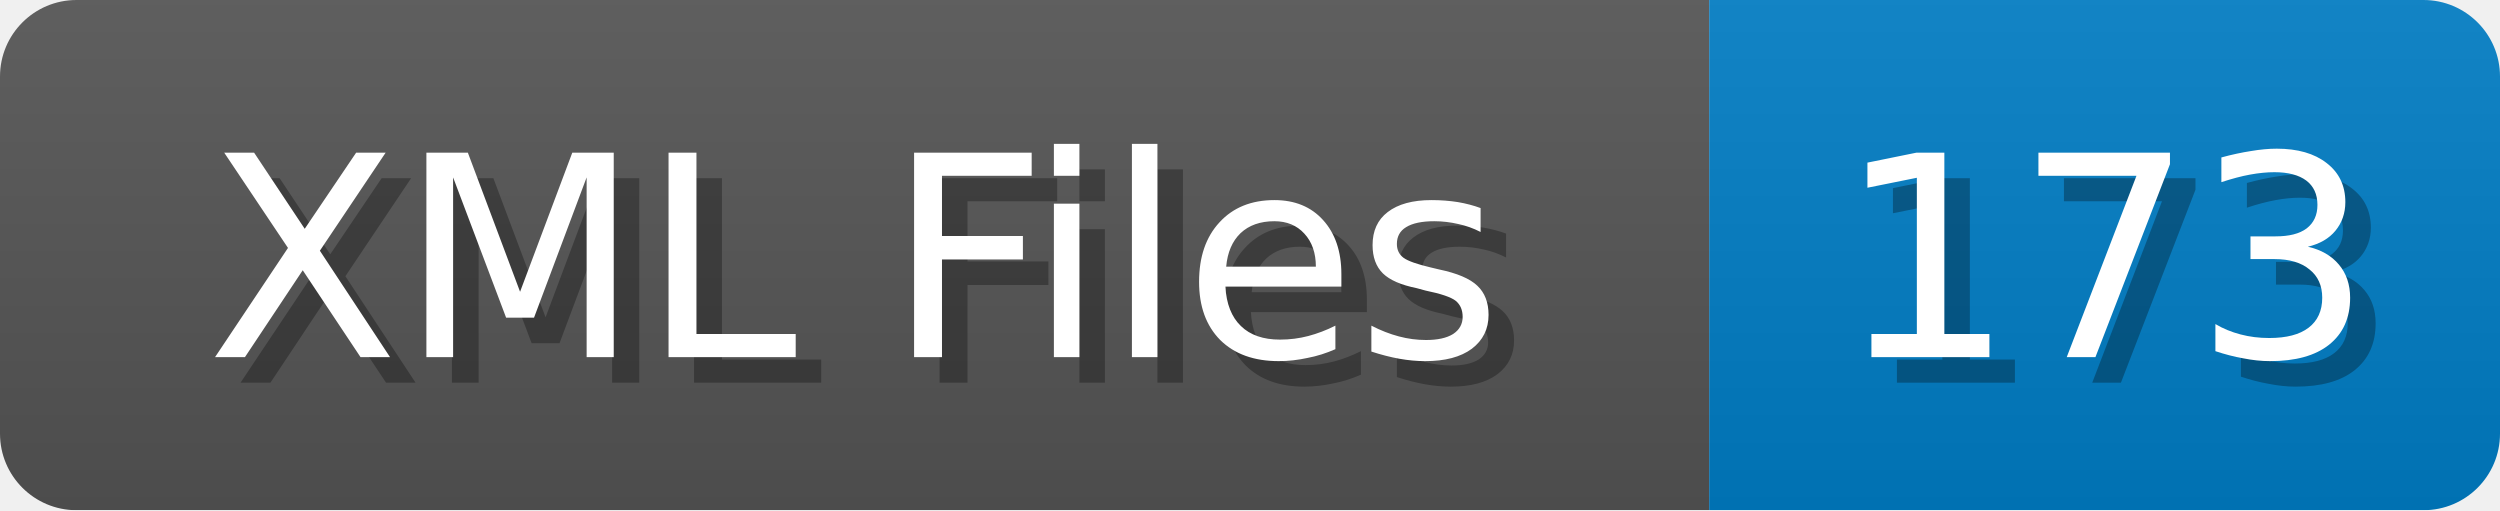
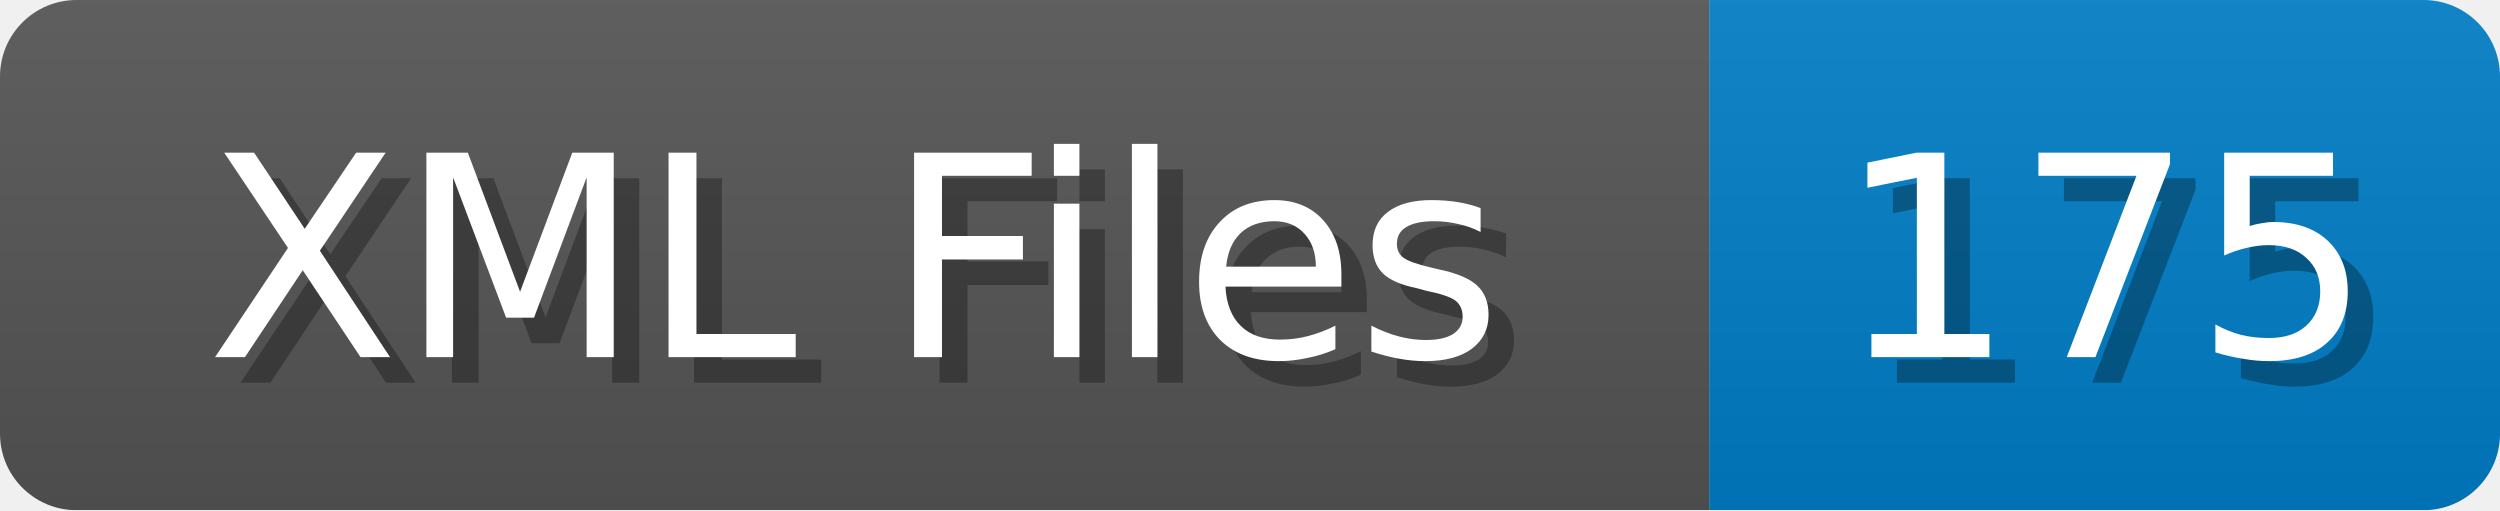
<svg xmlns="http://www.w3.org/2000/svg" width="98" height="20">
  <linearGradient id="b" x2="0" y2="100%">
    <stop offset="0" stop-color="#bbb" stop-opacity=".1" />
    <stop offset="1" stop-opacity=".1" />
  </linearGradient>
  <mask id="anybadge_1">
    <rect width="98" height="20" rx="3" fill="#fff" />
  </mask>
  <g mask="url(#anybadge_1)">
    <path fill="#555" d="M0 0h67v20H0z" />
    <path fill="#007ec6" d="M67 0h31v20H67z" />
    <path fill="url(#b)" d="M0 0h98v20H0z" />
  </g>
  <g fill="#fff" text-anchor="middle" font-family="DejaVu Sans,Verdana,Geneva,sans-serif" font-size="11">
    <text x="34.5" y="15" fill="#010101" fill-opacity=".3">XML Files</text>
    <text x="33.5" y="14">XML Files</text>
  </g>
  <g fill="#fff" text-anchor="middle" font-family="DejaVu Sans,Verdana,Geneva,sans-serif" font-size="11">
-     <text x="83.5" y="15" fill="#010101" fill-opacity=".3">173</text>
-     <text x="82.5" y="14">173</text>
+     <text x="83.5" y="15" fill="#010101" fill-opacity=".3">175</text>
+     <text x="82.5" y="14">175</text>
  </g>
</svg>
